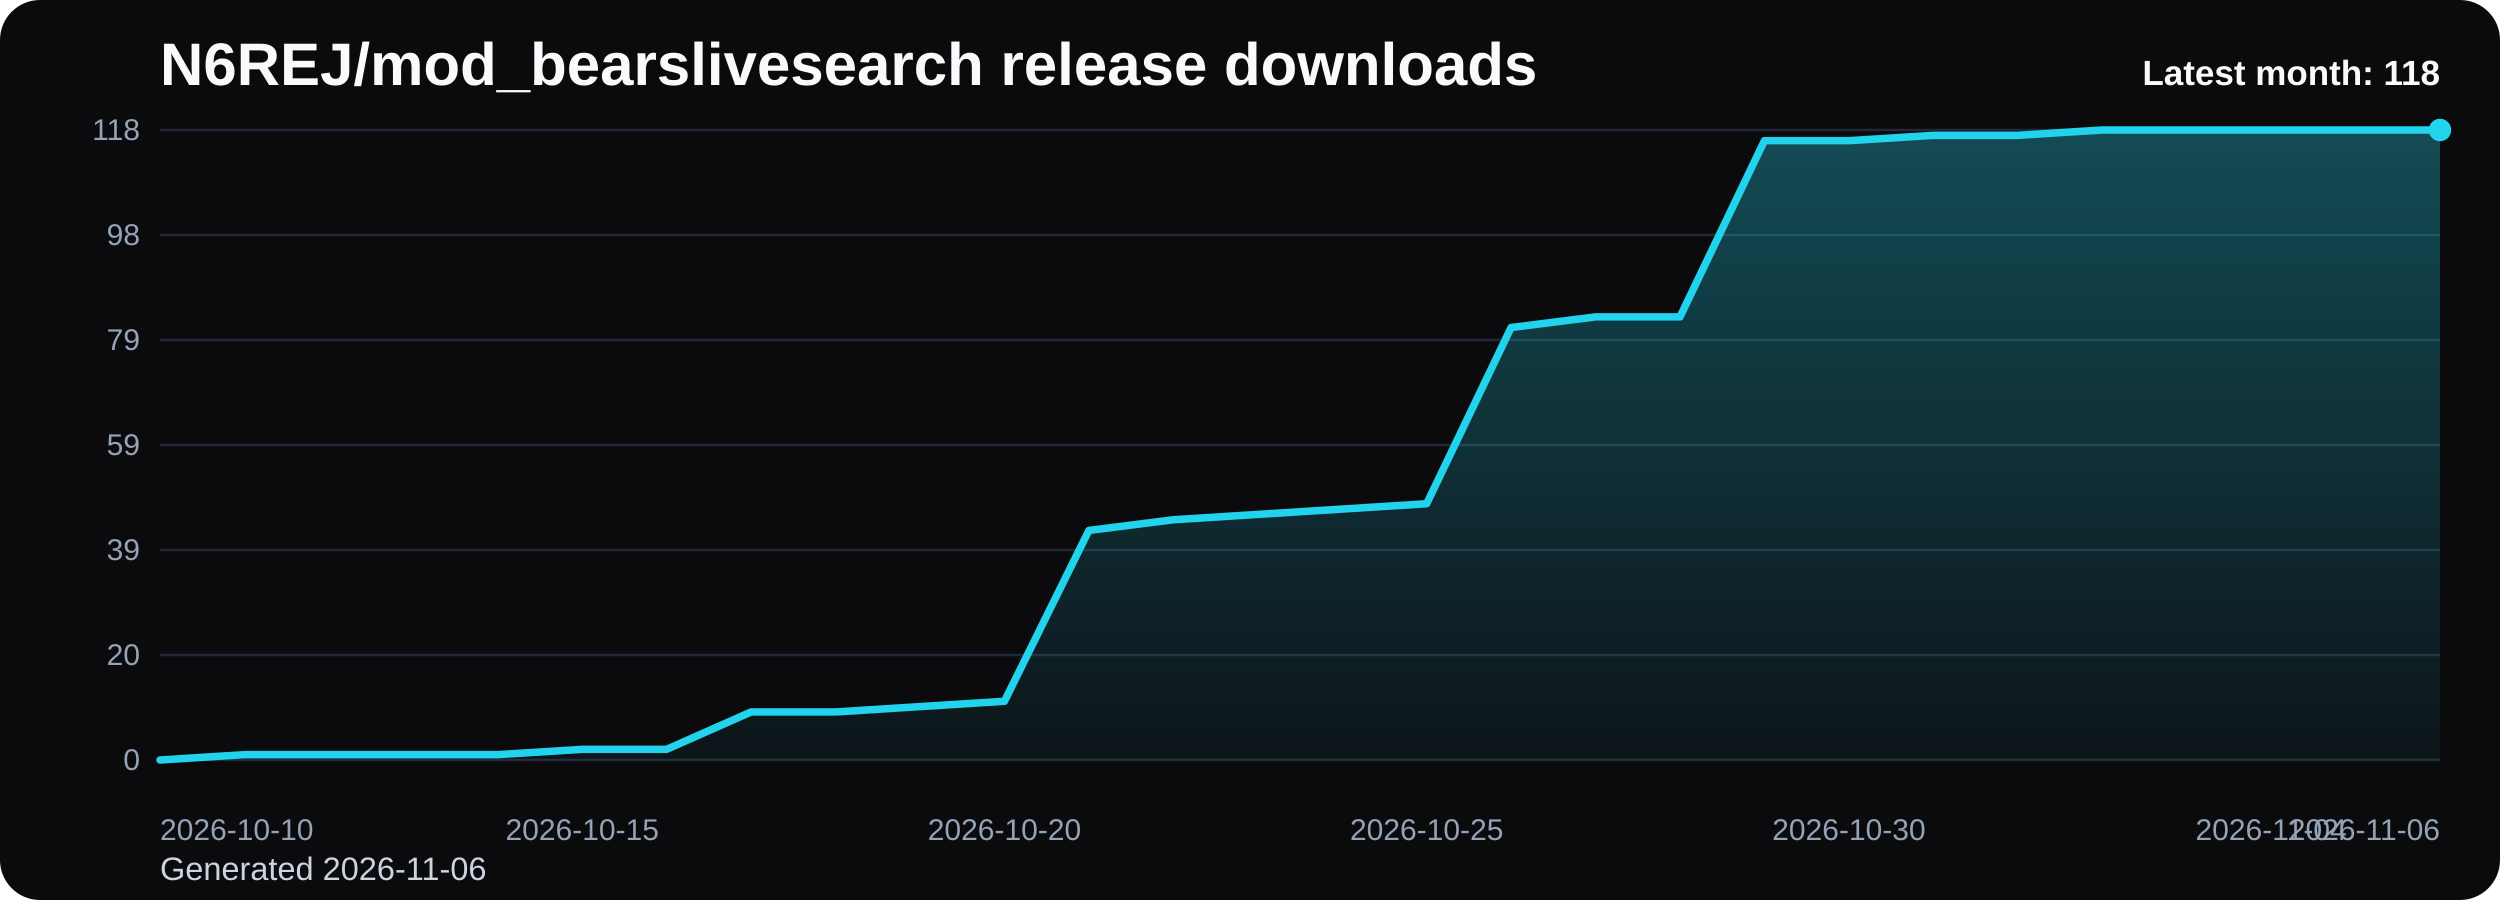
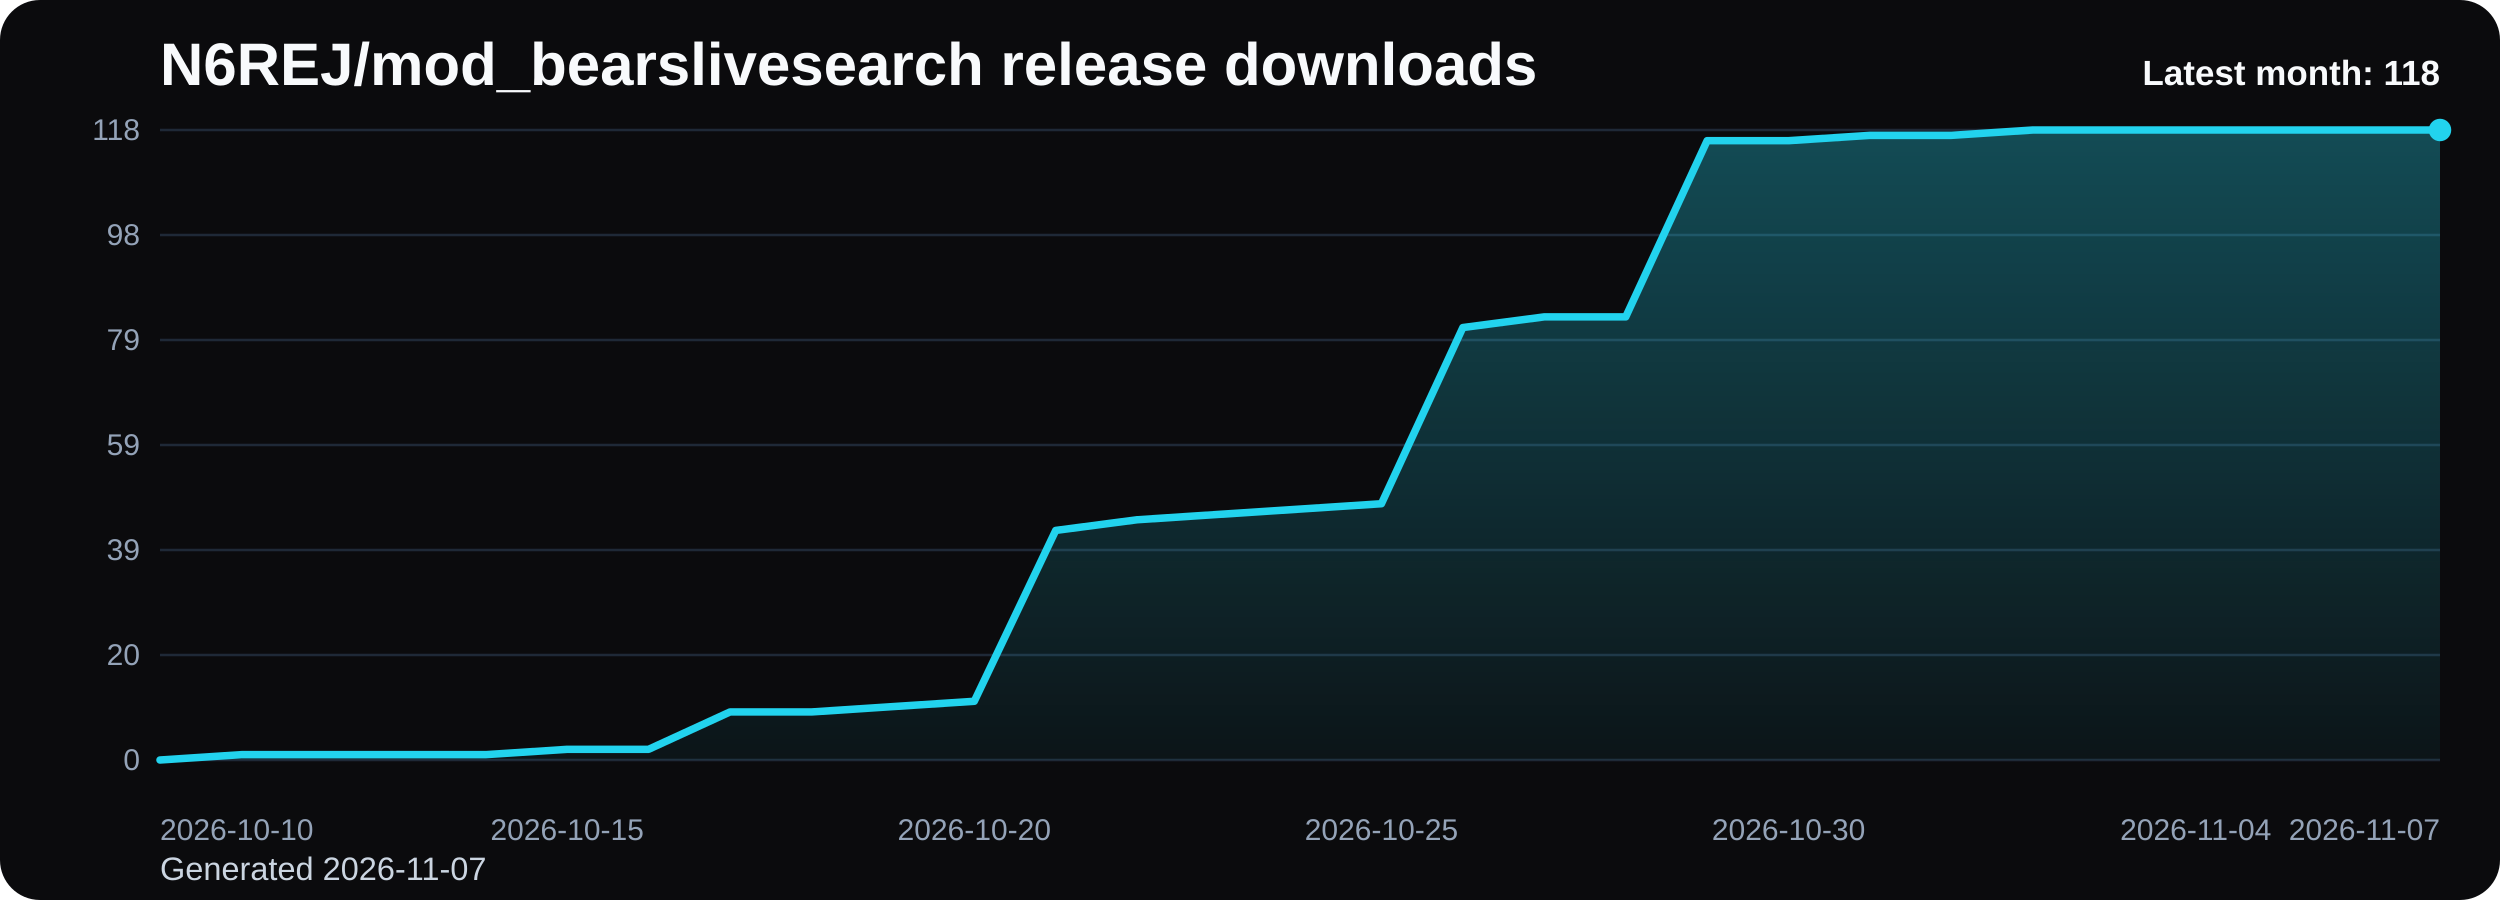
<svg xmlns="http://www.w3.org/2000/svg" viewBox="0 0 1000 360" role="img" aria-label="N6REJ/mod_bearslivesearch release downloads chart">
  <defs>
    <linearGradient id="fill-monthly-black" x1="0" y1="0" x2="0" y2="1">
      <stop offset="0%" stop-color="#22d3ee" stop-opacity="0.32" />
      <stop offset="100%" stop-color="#22d3ee" stop-opacity="0.05" />
    </linearGradient>
    <style>
      .bg { fill: #0b0b0d; }
      .title { font: 700 24px Arial, sans-serif; fill: #f8fafc; }
      .sub { font: 400 13px Arial, sans-serif; fill: #cbd5e1; }
      .grid { stroke: #1f2937; stroke-width: 1; }
      .axis { font: 400 12px Arial, sans-serif; fill: #94a3b8; }
      .line { fill: none; stroke: #22d3ee; stroke-width: 3; stroke-linecap: round; stroke-linejoin: round; }
      .dot { fill: #22d3ee; }
      .value { font: 600 11px Arial, sans-serif; fill: #cbd5e1; }
      .latest { font: 700 14px Arial, sans-serif; fill: #f8fafc; }
    </style>
  </defs>
  <rect class="bg" x="0" y="0" width="1000" height="360" rx="16" />
  <text class="title" x="64" y="34">N6REJ/mod_bearslivesearch release downloads</text>
-   <text class="sub" x="64" y="352">Generated 2026-11-06</text>
+   <text class="sub" x="64" y="352">Generated 2026-11-07</text>
  <line x1="64" y1="52.00" x2="976" y2="52.00" class="grid" />
  <text x="56" y="56.00" text-anchor="end" class="axis">118</text>
  <line x1="64" y1="94.00" x2="976" y2="94.00" class="grid" />
  <text x="56" y="98.00" text-anchor="end" class="axis">98</text>
  <line x1="64" y1="136.00" x2="976" y2="136.00" class="grid" />
  <text x="56" y="140.00" text-anchor="end" class="axis">79</text>
  <line x1="64" y1="178.00" x2="976" y2="178.00" class="grid" />
  <text x="56" y="182.00" text-anchor="end" class="axis">59</text>
  <line x1="64" y1="220.00" x2="976" y2="220.00" class="grid" />
  <text x="56" y="224.00" text-anchor="end" class="axis">39</text>
  <line x1="64" y1="262.00" x2="976" y2="262.00" class="grid" />
  <text x="56" y="266.00" text-anchor="end" class="axis">20</text>
  <line x1="64" y1="304.00" x2="976" y2="304.00" class="grid" />
  <text x="56" y="308.00" text-anchor="end" class="axis">0</text>
-   <path d="M 64.00 304 L 64.00 304.00 L 97.78 301.86 L 131.56 301.86 L 165.33 301.86 L 199.11 301.86 L 232.89 299.73 L 266.67 299.73 L 300.44 284.78 L 334.22 284.78 L 368.00 282.64 L 401.78 280.51 L 435.56 212.17 L 469.33 207.90 L 503.11 205.76 L 536.89 203.63 L 570.67 201.49 L 604.44 131.02 L 638.22 126.75 L 672.00 126.75 L 705.78 56.27 L 739.56 56.27 L 773.33 54.14 L 807.11 54.14 L 840.89 52.00 L 874.67 52.00 L 908.44 52.00 L 942.22 52.00 L 976.00 52.00 L 976.00 304 Z" fill="url(#fill-monthly-black)" />
-   <polyline class="line" points="64.00,304.00 97.78,301.86 131.56,301.86 165.33,301.86 199.11,301.86 232.89,299.73 266.67,299.73 300.44,284.78 334.22,284.78 368.00,282.64 401.78,280.51 435.56,212.17 469.33,207.90 503.11,205.76 536.89,203.63 570.67,201.49 604.44,131.02 638.22,126.75 672.00,126.75 705.78,56.27 739.56,56.27 773.33,54.14 807.11,54.14 840.89,52.00 874.67,52.00 908.44,52.00 942.22,52.00 976.00,52.00" />
+   <path d="M 64.00 304 L 64.00 304.00 L 96.57 301.86 L 129.14 301.86 L 161.71 301.86 L 194.29 301.86 L 226.86 299.73 L 259.43 299.73 L 292.00 284.78 L 324.57 284.78 L 357.14 282.64 L 389.71 280.51 L 422.29 212.17 L 454.86 207.90 L 487.43 205.76 L 520.00 203.63 L 552.57 201.49 L 585.14 131.02 L 617.71 126.75 L 650.29 126.75 L 682.86 56.27 L 715.43 56.27 L 748.00 54.14 L 780.57 54.14 L 813.14 52.00 L 845.71 52.00 L 878.29 52.00 L 910.86 52.00 L 943.43 52.00 L 976.00 52.00 L 976.00 304 Z" fill="url(#fill-monthly-black)" />
+   <polyline class="line" points="64.00,304.00 96.57,301.86 129.14,301.86 161.71,301.86 194.29,301.86 226.86,299.73 259.43,299.73 292.00,284.78 324.57,284.78 357.14,282.64 389.71,280.51 422.29,212.17 454.86,207.90 487.43,205.76 520.00,203.63 552.57,201.49 585.14,131.02 617.71,126.75 650.29,126.75 682.86,56.27 715.43,56.27 748.00,54.14 780.57,54.14 813.14,52.00 845.71,52.00 878.29,52.00 910.86,52.00 943.43,52.00 976.00,52.00" />
  <circle class="dot" cx="976.00" cy="52.00" r="4.5" />
  <text class="axis" x="64.00" y="336" text-anchor="start">2026-10-10</text>
-   <text class="axis" x="232.89" y="336" text-anchor="middle">2026-10-15</text>
-   <text class="axis" x="401.78" y="336" text-anchor="middle">2026-10-20</text>
-   <text class="axis" x="570.67" y="336" text-anchor="middle">2026-10-25</text>
-   <text class="axis" x="739.56" y="336" text-anchor="middle">2026-10-30</text>
-   <text class="axis" x="908.44" y="336" text-anchor="middle">2026-11-04</text>
-   <text class="axis" x="976.00" y="336" text-anchor="end">2026-11-06</text>
+   <text class="axis" x="226.86" y="336" text-anchor="middle">2026-10-15</text>
+   <text class="axis" x="389.71" y="336" text-anchor="middle">2026-10-20</text>
+   <text class="axis" x="552.57" y="336" text-anchor="middle">2026-10-25</text>
+   <text class="axis" x="715.43" y="336" text-anchor="middle">2026-10-30</text>
+   <text class="axis" x="878.29" y="336" text-anchor="middle">2026-11-04</text>
+   <text class="axis" x="976.00" y="336" text-anchor="end">2026-11-07</text>
  <text class="latest" x="976" y="34" text-anchor="end">Latest month: 118</text>
</svg>
